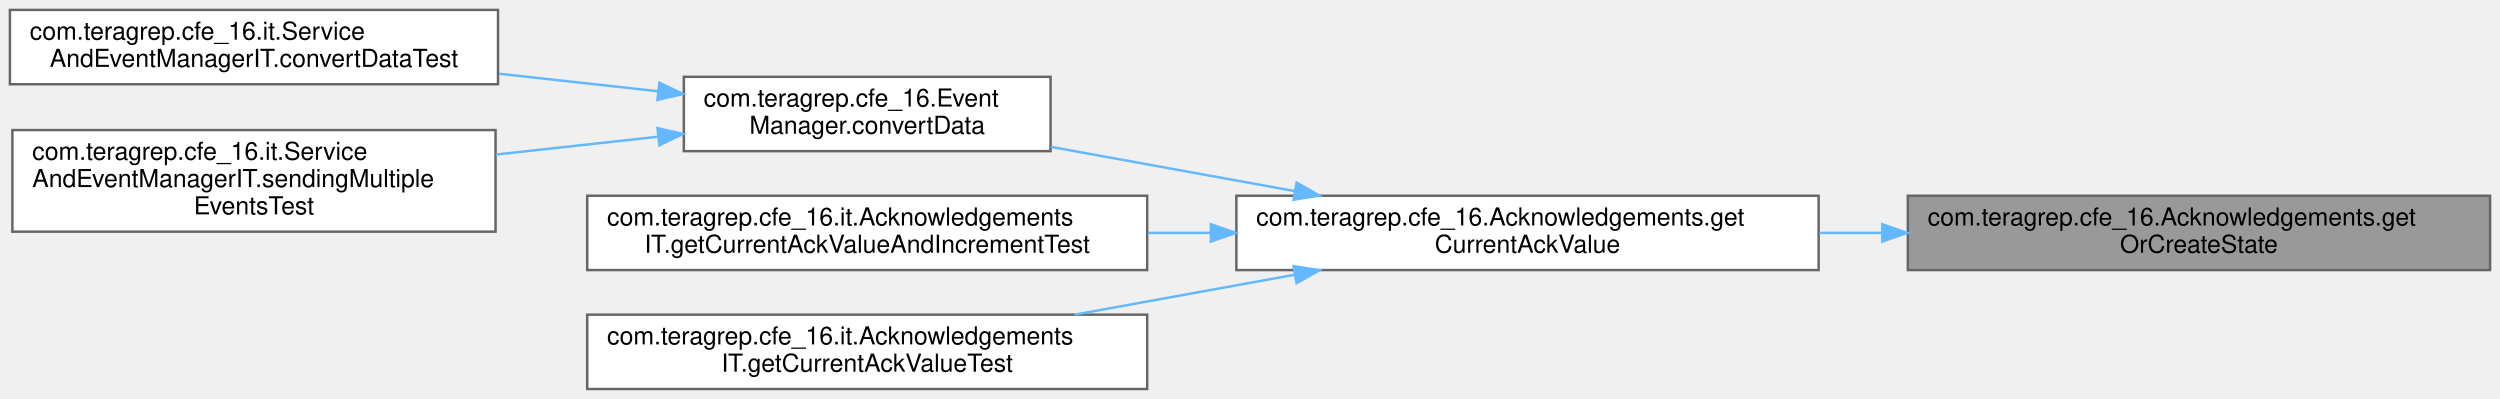
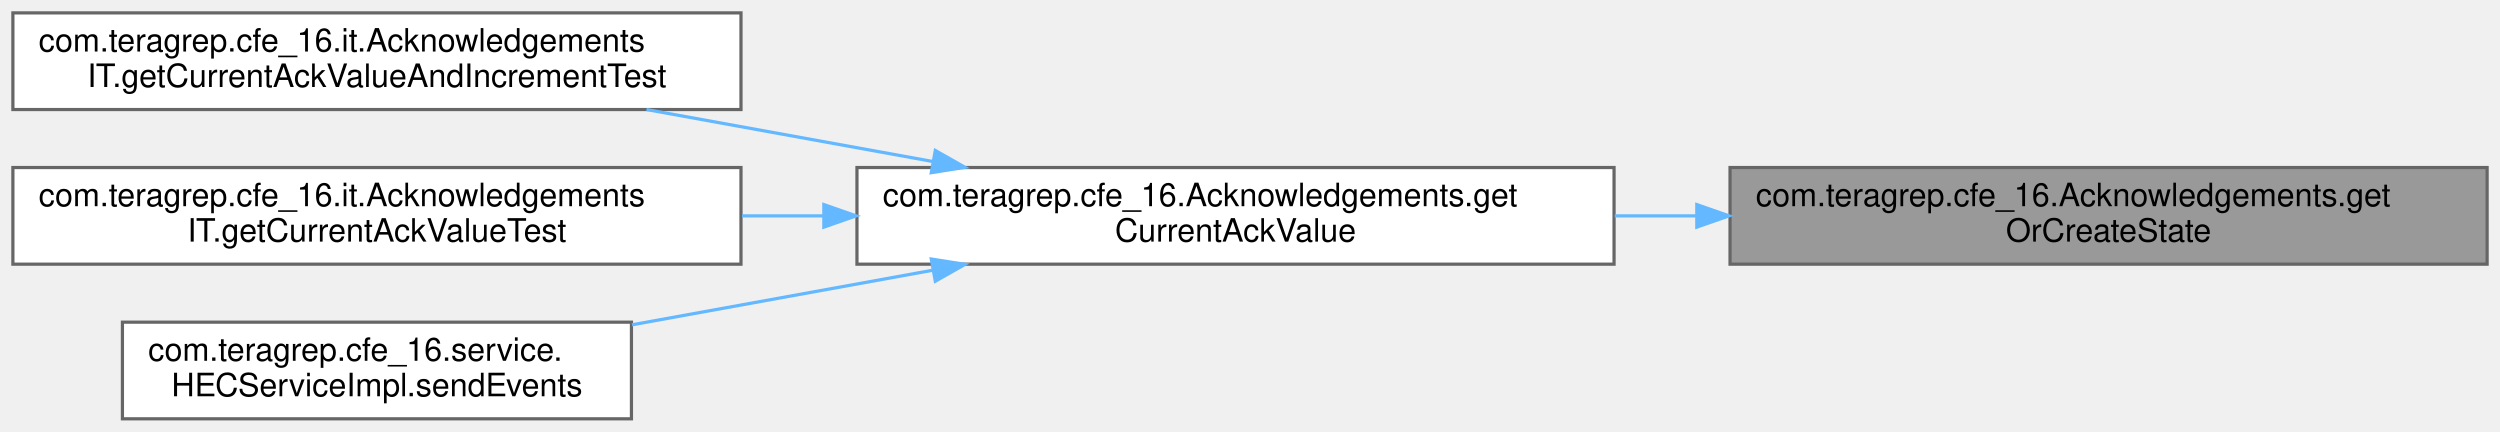
- <svg xmlns="http://www.w3.org/2000/svg" xmlns:xlink="http://www.w3.org/1999/xlink" width="1009pt" height="161pt" viewBox="0.00 0.00 1009.00 161.00">
-   <g id="graph0" class="graph" transform="scale(1 1) rotate(0) translate(4 157)">
+ <svg xmlns="http://www.w3.org/2000/svg" xmlns:xlink="http://www.w3.org/1999/xlink" width="776pt" height="134pt" viewBox="0.00 0.00 776.00 134.00">
+   <g id="graph0" class="graph" transform="scale(1 1) rotate(0) translate(4 130)">
    <g id="Node000001" class="node">
      <g id="a_Node000001">
        <a xlink:title="A private Accessor for the State object indexed by the given auth token and channel.">
-           <polygon fill="#999999" stroke="#666666" points="1001,-78 766,-78 766,-48 1001,-48 1001,-78" />
-           <text text-anchor="start" x="774" y="-66" font-family="Helvetica,sans-Serif" font-size="10.00">com.teragrep.cfe_16.Acknowledgements.get</text>
-           <text text-anchor="middle" x="883.5" y="-55" font-family="Helvetica,sans-Serif" font-size="10.00">OrCreateState</text>
+           <polygon fill="#999999" stroke="#666666" points="768,-78 533,-78 533,-48 768,-48 768,-78" />
+           <text text-anchor="start" x="541" y="-66" font-family="Helvetica,sans-Serif" font-size="10.00">com.teragrep.cfe_16.Acknowledgements.get</text>
+           <text text-anchor="middle" x="650.5" y="-55" font-family="Helvetica,sans-Serif" font-size="10.00">OrCreateState</text>
        </a>
      </g>
    </g>
    <g id="Node000002" class="node">
      <g id="a_Node000002">
        <a xlink:href="classcom_1_1teragrep_1_1cfe__16_1_1Acknowledgements.html#a0a81fc7b69c7638df2b4e6fff3744514" target="_top" xlink:title="Returns the current Ack value for given token and channel.">
-           <polygon fill="white" stroke="#666666" points="730,-78 495,-78 495,-48 730,-48 730,-78" />
-           <text text-anchor="start" x="503" y="-66" font-family="Helvetica,sans-Serif" font-size="10.00">com.teragrep.cfe_16.Acknowledgements.get</text>
-           <text text-anchor="middle" x="612.5" y="-55" font-family="Helvetica,sans-Serif" font-size="10.00">CurrentAckValue</text>
+           <polygon fill="white" stroke="#666666" points="497,-78 262,-78 262,-48 497,-48 497,-78" />
+           <text text-anchor="start" x="270" y="-66" font-family="Helvetica,sans-Serif" font-size="10.00">com.teragrep.cfe_16.Acknowledgements.get</text>
+           <text text-anchor="middle" x="379.5" y="-55" font-family="Helvetica,sans-Serif" font-size="10.00">CurrentAckValue</text>
        </a>
      </g>
    </g>
    <g id="edge1_Node000001_Node000002" class="edge">
      <g id="a_edge1_Node000001_Node000002">
        <a xlink:title=" ">
-           <path fill="none" stroke="#63b8ff" d="M755.44,-63C747.02,-63 738.56,-63 730.2,-63" />
-           <polygon fill="#63b8ff" stroke="#63b8ff" points="755.69,-66.5 765.69,-63 755.69,-59.5 755.69,-66.5" />
+           <path fill="none" stroke="#63b8ff" d="M522.44,-63C514.02,-63 505.56,-63 497.2,-63" />
+           <polygon fill="#63b8ff" stroke="#63b8ff" points="522.69,-66.5 532.69,-63 522.69,-59.5 522.69,-66.5" />
        </a>
      </g>
    </g>
    <g id="Node000003" class="node">
      <g id="a_Node000003">
-         <a xlink:href="classcom_1_1teragrep_1_1cfe__16_1_1EventManager.html#a7b24737679da20559ee1da24b25eed93" target="_top" xlink:title=" ">
-           <polygon fill="white" stroke="#666666" points="420,-126 272,-126 272,-96 420,-96 420,-126" />
-           <text text-anchor="start" x="280" y="-114" font-family="Helvetica,sans-Serif" font-size="10.00">com.teragrep.cfe_16.Event</text>
-           <text text-anchor="middle" x="346" y="-103" font-family="Helvetica,sans-Serif" font-size="10.00">Manager.convertData</text>
+         <a xlink:href="classcom_1_1teragrep_1_1cfe__16_1_1it_1_1AcknowledgementsIT.html#a28a8273d6b136df113665a5032aa8ca3" target="_top" xlink:title=" ">
+           <polygon fill="white" stroke="#666666" points="226,-126 0,-126 0,-96 226,-96 226,-126" />
+           <text text-anchor="start" x="8" y="-114" font-family="Helvetica,sans-Serif" font-size="10.00">com.teragrep.cfe_16.it.Acknowledgements</text>
+           <text text-anchor="middle" x="113" y="-103" font-family="Helvetica,sans-Serif" font-size="10.00">IT.getCurrentAckValueAndIncrementTest</text>
        </a>
      </g>
    </g>
    <g id="edge2_Node000002_Node000003" class="edge">
      <g id="a_edge2_Node000002_Node000003">
        <a xlink:title=" ">
-           <path fill="none" stroke="#63b8ff" d="M518.65,-79.85C486.4,-85.7 450.72,-92.18 420.28,-97.7" />
-           <polygon fill="#63b8ff" stroke="#63b8ff" points="519.32,-83.29 528.54,-78.06 518.07,-76.4 519.32,-83.29" />
-         </a>
-       </g>
-     </g>
-     <g id="Node000006" class="node">
-       <g id="a_Node000006">
-         <a xlink:href="classcom_1_1teragrep_1_1cfe__16_1_1it_1_1AcknowledgementsIT.html#a28a8273d6b136df113665a5032aa8ca3" target="_top" xlink:title=" ">
-           <polygon fill="white" stroke="#666666" points="459,-78 233,-78 233,-48 459,-48 459,-78" />
-           <text text-anchor="start" x="241" y="-66" font-family="Helvetica,sans-Serif" font-size="10.00">com.teragrep.cfe_16.it.Acknowledgements</text>
-           <text text-anchor="middle" x="346" y="-55" font-family="Helvetica,sans-Serif" font-size="10.00">IT.getCurrentAckValueAndIncrementTest</text>
-         </a>
-       </g>
-     </g>
-     <g id="edge5_Node000002_Node000006" class="edge">
-       <g id="a_edge5_Node000002_Node000006">
-         <a xlink:title=" ">
-           <path fill="none" stroke="#63b8ff" d="M484.48,-63C476.07,-63 467.64,-63 459.31,-63" />
-           <polygon fill="#63b8ff" stroke="#63b8ff" points="484.72,-66.5 494.72,-63 484.72,-59.5 484.72,-66.5" />
-         </a>
-       </g>
-     </g>
-     <g id="Node000007" class="node">
-       <g id="a_Node000007">
-         <a xlink:href="classcom_1_1teragrep_1_1cfe__16_1_1it_1_1AcknowledgementsIT.html#afc4e73cfb46d7fbc19edc8d2c177e6bf" target="_top" xlink:title=" ">
-           <polygon fill="white" stroke="#666666" points="459,-30 233,-30 233,0 459,0 459,-30" />
-           <text text-anchor="start" x="241" y="-18" font-family="Helvetica,sans-Serif" font-size="10.00">com.teragrep.cfe_16.it.Acknowledgements</text>
-           <text text-anchor="middle" x="346" y="-7" font-family="Helvetica,sans-Serif" font-size="10.00">IT.getCurrentAckValueTest</text>
-         </a>
-       </g>
-     </g>
-     <g id="edge6_Node000002_Node000007" class="edge">
-       <g id="a_edge6_Node000002_Node000007">
-         <a xlink:title=" ">
-           <path fill="none" stroke="#63b8ff" d="M518.43,-46.11C489.51,-40.86 457.83,-35.11 429.67,-30" />
-           <polygon fill="#63b8ff" stroke="#63b8ff" points="518.07,-49.6 528.54,-47.94 519.32,-42.71 518.07,-49.6" />
+           <path fill="none" stroke="#63b8ff" d="M285.43,-79.89C256.51,-85.14 224.83,-90.89 196.67,-96" />
+           <polygon fill="#63b8ff" stroke="#63b8ff" points="286.32,-83.29 295.54,-78.06 285.07,-76.4 286.32,-83.29" />
        </a>
      </g>
    </g>
    <g id="Node000004" class="node">
      <g id="a_Node000004">
-         <a xlink:href="classcom_1_1teragrep_1_1cfe__16_1_1it_1_1ServiceAndEventManagerIT.html#a181af6902da37bde7ba1e56614540437" target="_top" xlink:title=" ">
-           <polygon fill="white" stroke="#666666" points="197,-153 0,-153 0,-123 197,-123 197,-153" />
-           <text text-anchor="start" x="8" y="-141" font-family="Helvetica,sans-Serif" font-size="10.00">com.teragrep.cfe_16.it.Service</text>
-           <text text-anchor="middle" x="98.5" y="-130" font-family="Helvetica,sans-Serif" font-size="10.00">AndEventManagerIT.convertDataTest</text>
+         <a xlink:href="classcom_1_1teragrep_1_1cfe__16_1_1it_1_1AcknowledgementsIT.html#afc4e73cfb46d7fbc19edc8d2c177e6bf" target="_top" xlink:title=" ">
+           <polygon fill="white" stroke="#666666" points="226,-78 0,-78 0,-48 226,-48 226,-78" />
+           <text text-anchor="start" x="8" y="-66" font-family="Helvetica,sans-Serif" font-size="10.00">com.teragrep.cfe_16.it.Acknowledgements</text>
+           <text text-anchor="middle" x="113" y="-55" font-family="Helvetica,sans-Serif" font-size="10.00">IT.getCurrentAckValueTest</text>
        </a>
      </g>
    </g>
-     <g id="edge3_Node000003_Node000004" class="edge">
-       <g id="a_edge3_Node000003_Node000004">
+     <g id="edge3_Node000002_Node000004" class="edge">
+       <g id="a_edge3_Node000002_Node000004">
        <a xlink:title=" ">
-           <path fill="none" stroke="#63b8ff" d="M261.68,-120.16C241.03,-122.43 218.71,-124.89 197.43,-127.23" />
-           <polygon fill="#63b8ff" stroke="#63b8ff" points="262.12,-123.64 271.67,-119.06 261.35,-116.68 262.12,-123.64" />
+           <path fill="none" stroke="#63b8ff" d="M251.48,-63C243.07,-63 234.64,-63 226.31,-63" />
+           <polygon fill="#63b8ff" stroke="#63b8ff" points="251.72,-66.5 261.72,-63 251.72,-59.5 251.72,-66.5" />
        </a>
      </g>
    </g>
    <g id="Node000005" class="node">
      <g id="a_Node000005">
-         <a xlink:href="classcom_1_1teragrep_1_1cfe__16_1_1it_1_1ServiceAndEventManagerIT.html#a5339949b5816661f5d3adaf45fa90319" target="_top" xlink:title=" ">
-           <polygon fill="white" stroke="#666666" points="196,-104.5 1,-104.5 1,-63.5 196,-63.5 196,-104.5" />
-           <text text-anchor="start" x="9" y="-92.5" font-family="Helvetica,sans-Serif" font-size="10.00">com.teragrep.cfe_16.it.Service</text>
-           <text text-anchor="start" x="9" y="-81.5" font-family="Helvetica,sans-Serif" font-size="10.00">AndEventManagerIT.sendingMultiple</text>
-           <text text-anchor="middle" x="98.5" y="-70.5" font-family="Helvetica,sans-Serif" font-size="10.00">EventsTest</text>
+         <a xlink:href="classcom_1_1teragrep_1_1cfe__16_1_1service_1_1HECServiceImpl.html#a9ed9a0d5772181625f00edce5a2c611d" target="_top" xlink:title="Returns the JSON object as a response of given HTTP event request.">
+           <polygon fill="white" stroke="#666666" points="192,-30 34,-30 34,0 192,0 192,-30" />
+           <text text-anchor="start" x="42" y="-18" font-family="Helvetica,sans-Serif" font-size="10.00">com.teragrep.cfe_16.service.</text>
+           <text text-anchor="middle" x="113" y="-7" font-family="Helvetica,sans-Serif" font-size="10.00">HECServiceImpl.sendEvents</text>
        </a>
      </g>
    </g>
-     <g id="edge4_Node000003_Node000005" class="edge">
-       <g id="a_edge4_Node000003_Node000005">
+     <g id="edge4_Node000002_Node000005" class="edge">
+       <g id="a_edge4_Node000002_Node000005">
        <a xlink:title=" ">
-           <path fill="none" stroke="#63b8ff" d="M261.5,-101.82C240.46,-99.5 217.7,-97 196.08,-94.62" />
-           <polygon fill="#63b8ff" stroke="#63b8ff" points="261.35,-105.32 271.67,-102.94 262.12,-98.36 261.35,-105.32" />
+           <path fill="none" stroke="#63b8ff" d="M285.34,-46.09C254.88,-40.57 221.39,-34.49 192.16,-29.18" />
+           <polygon fill="#63b8ff" stroke="#63b8ff" points="285.07,-49.6 295.54,-47.94 286.32,-42.71 285.07,-49.6" />
        </a>
      </g>
    </g>
  </g>
</svg>
